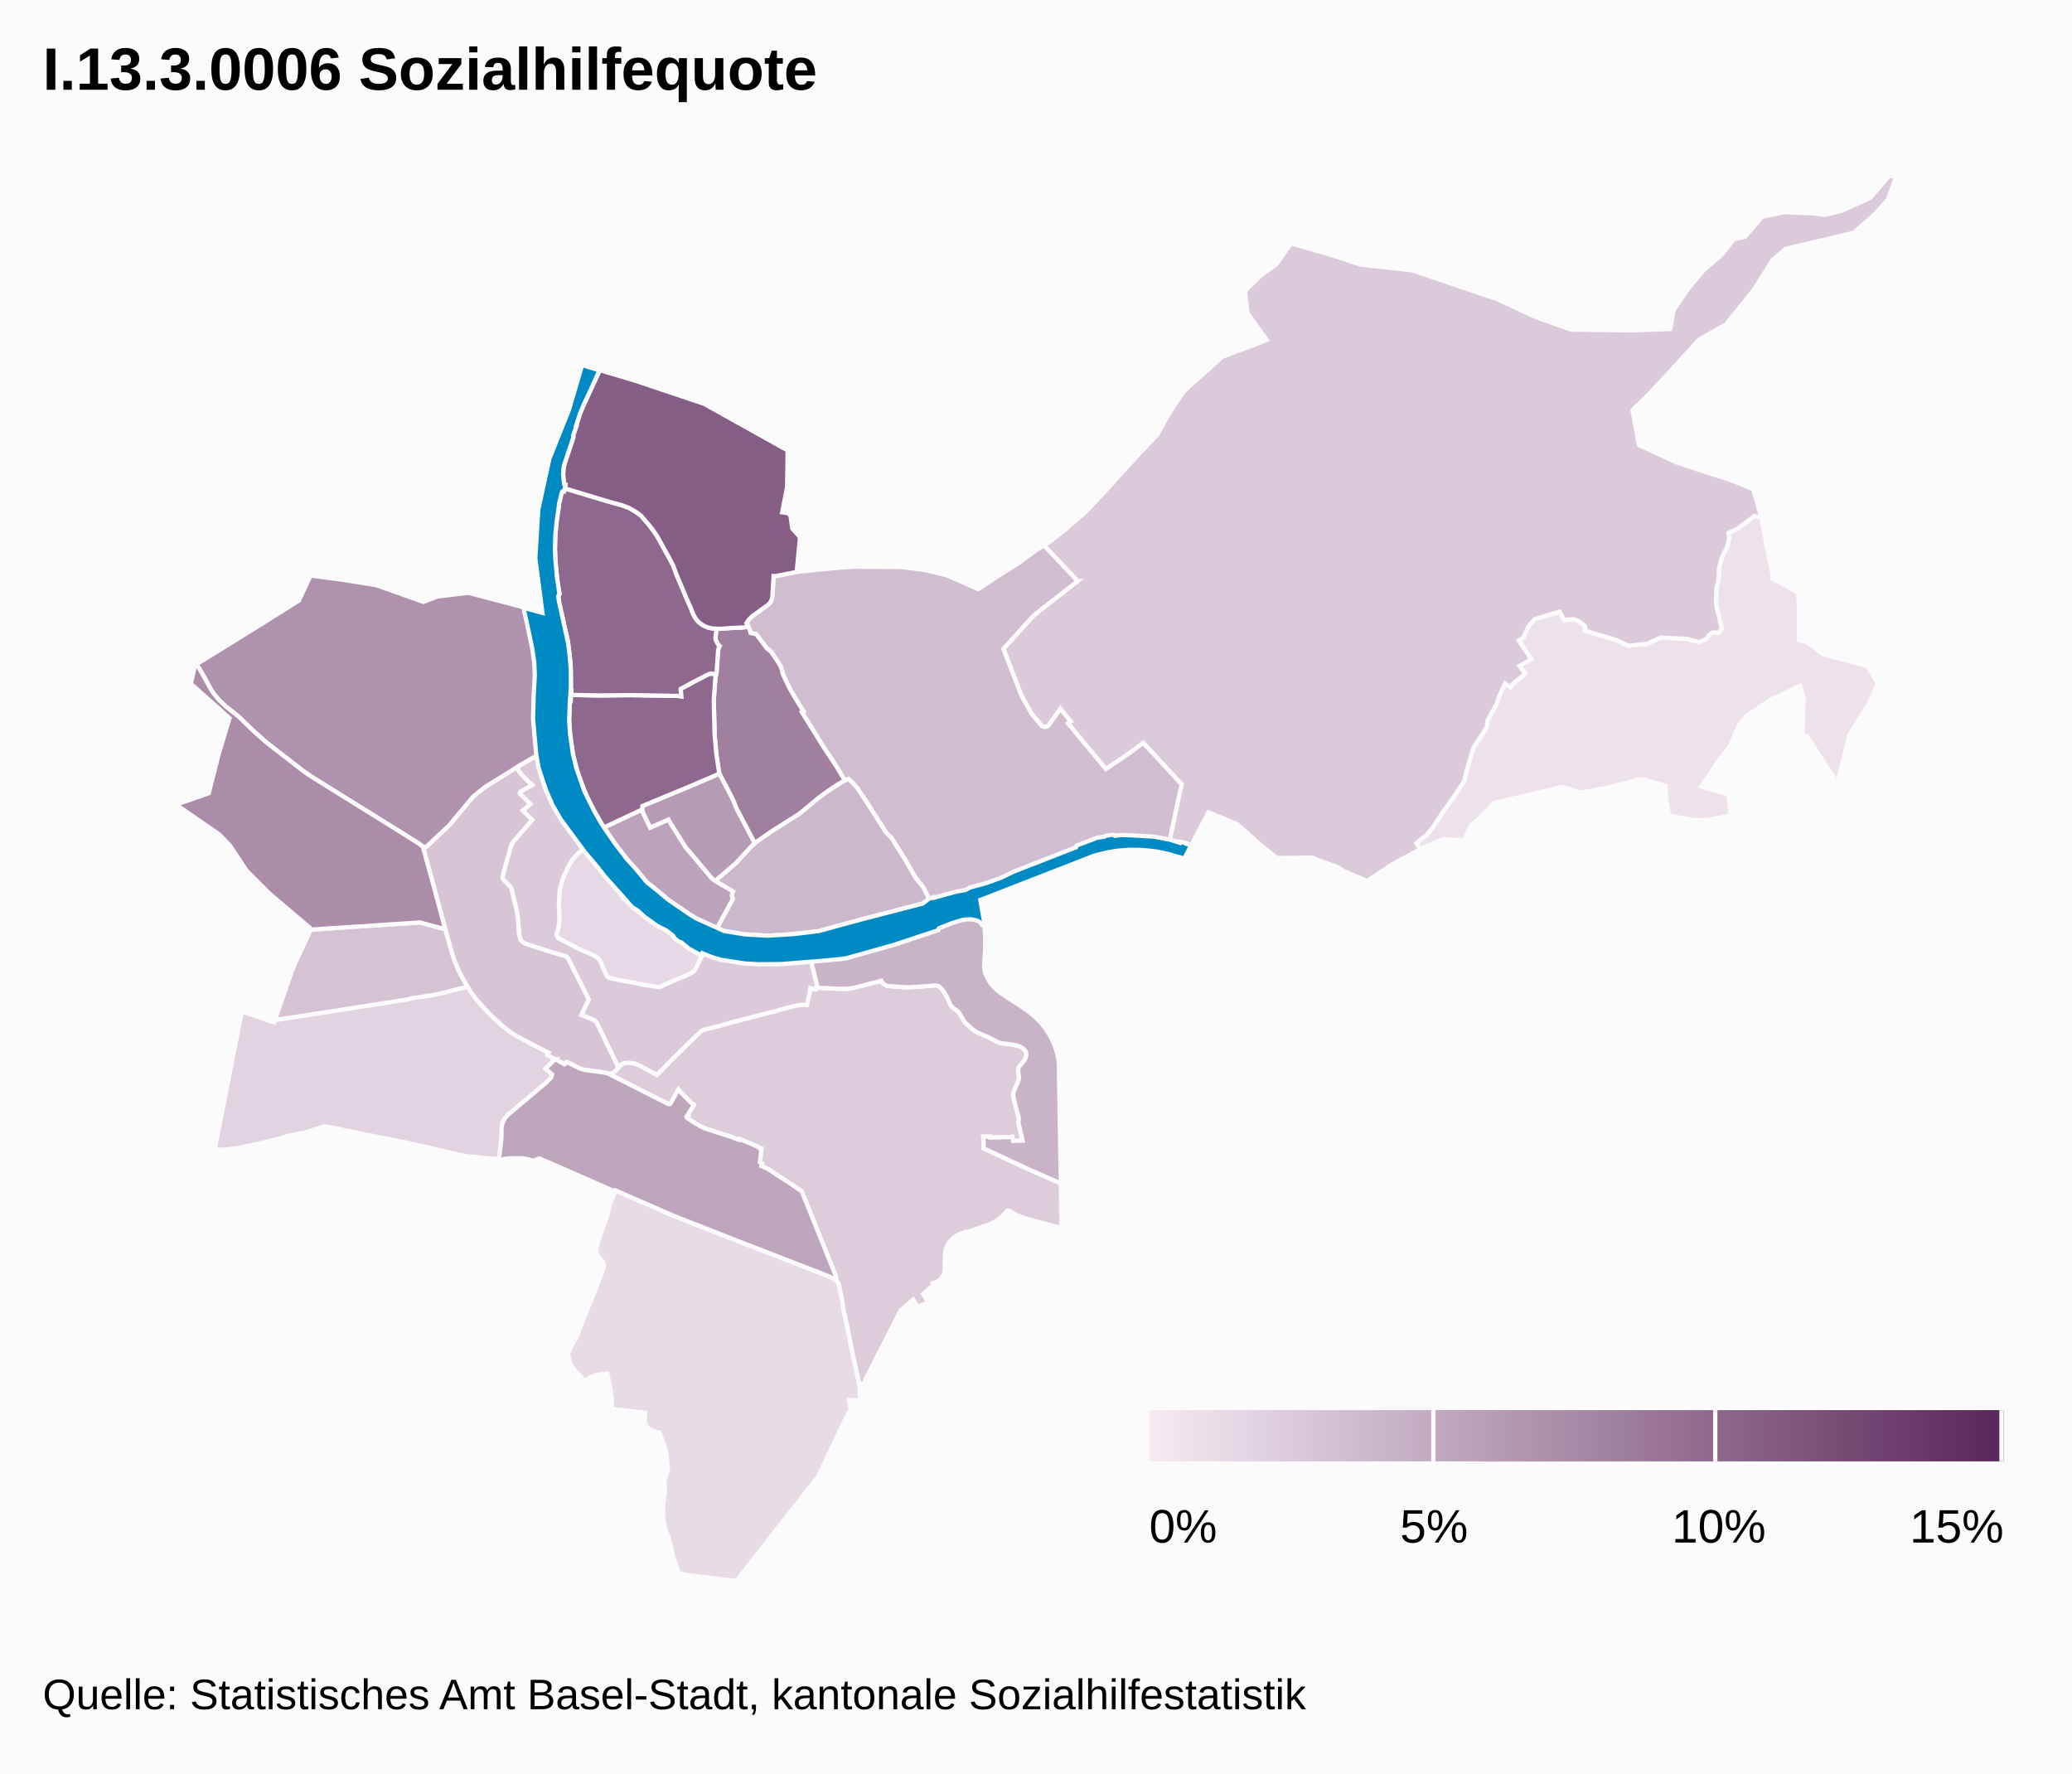
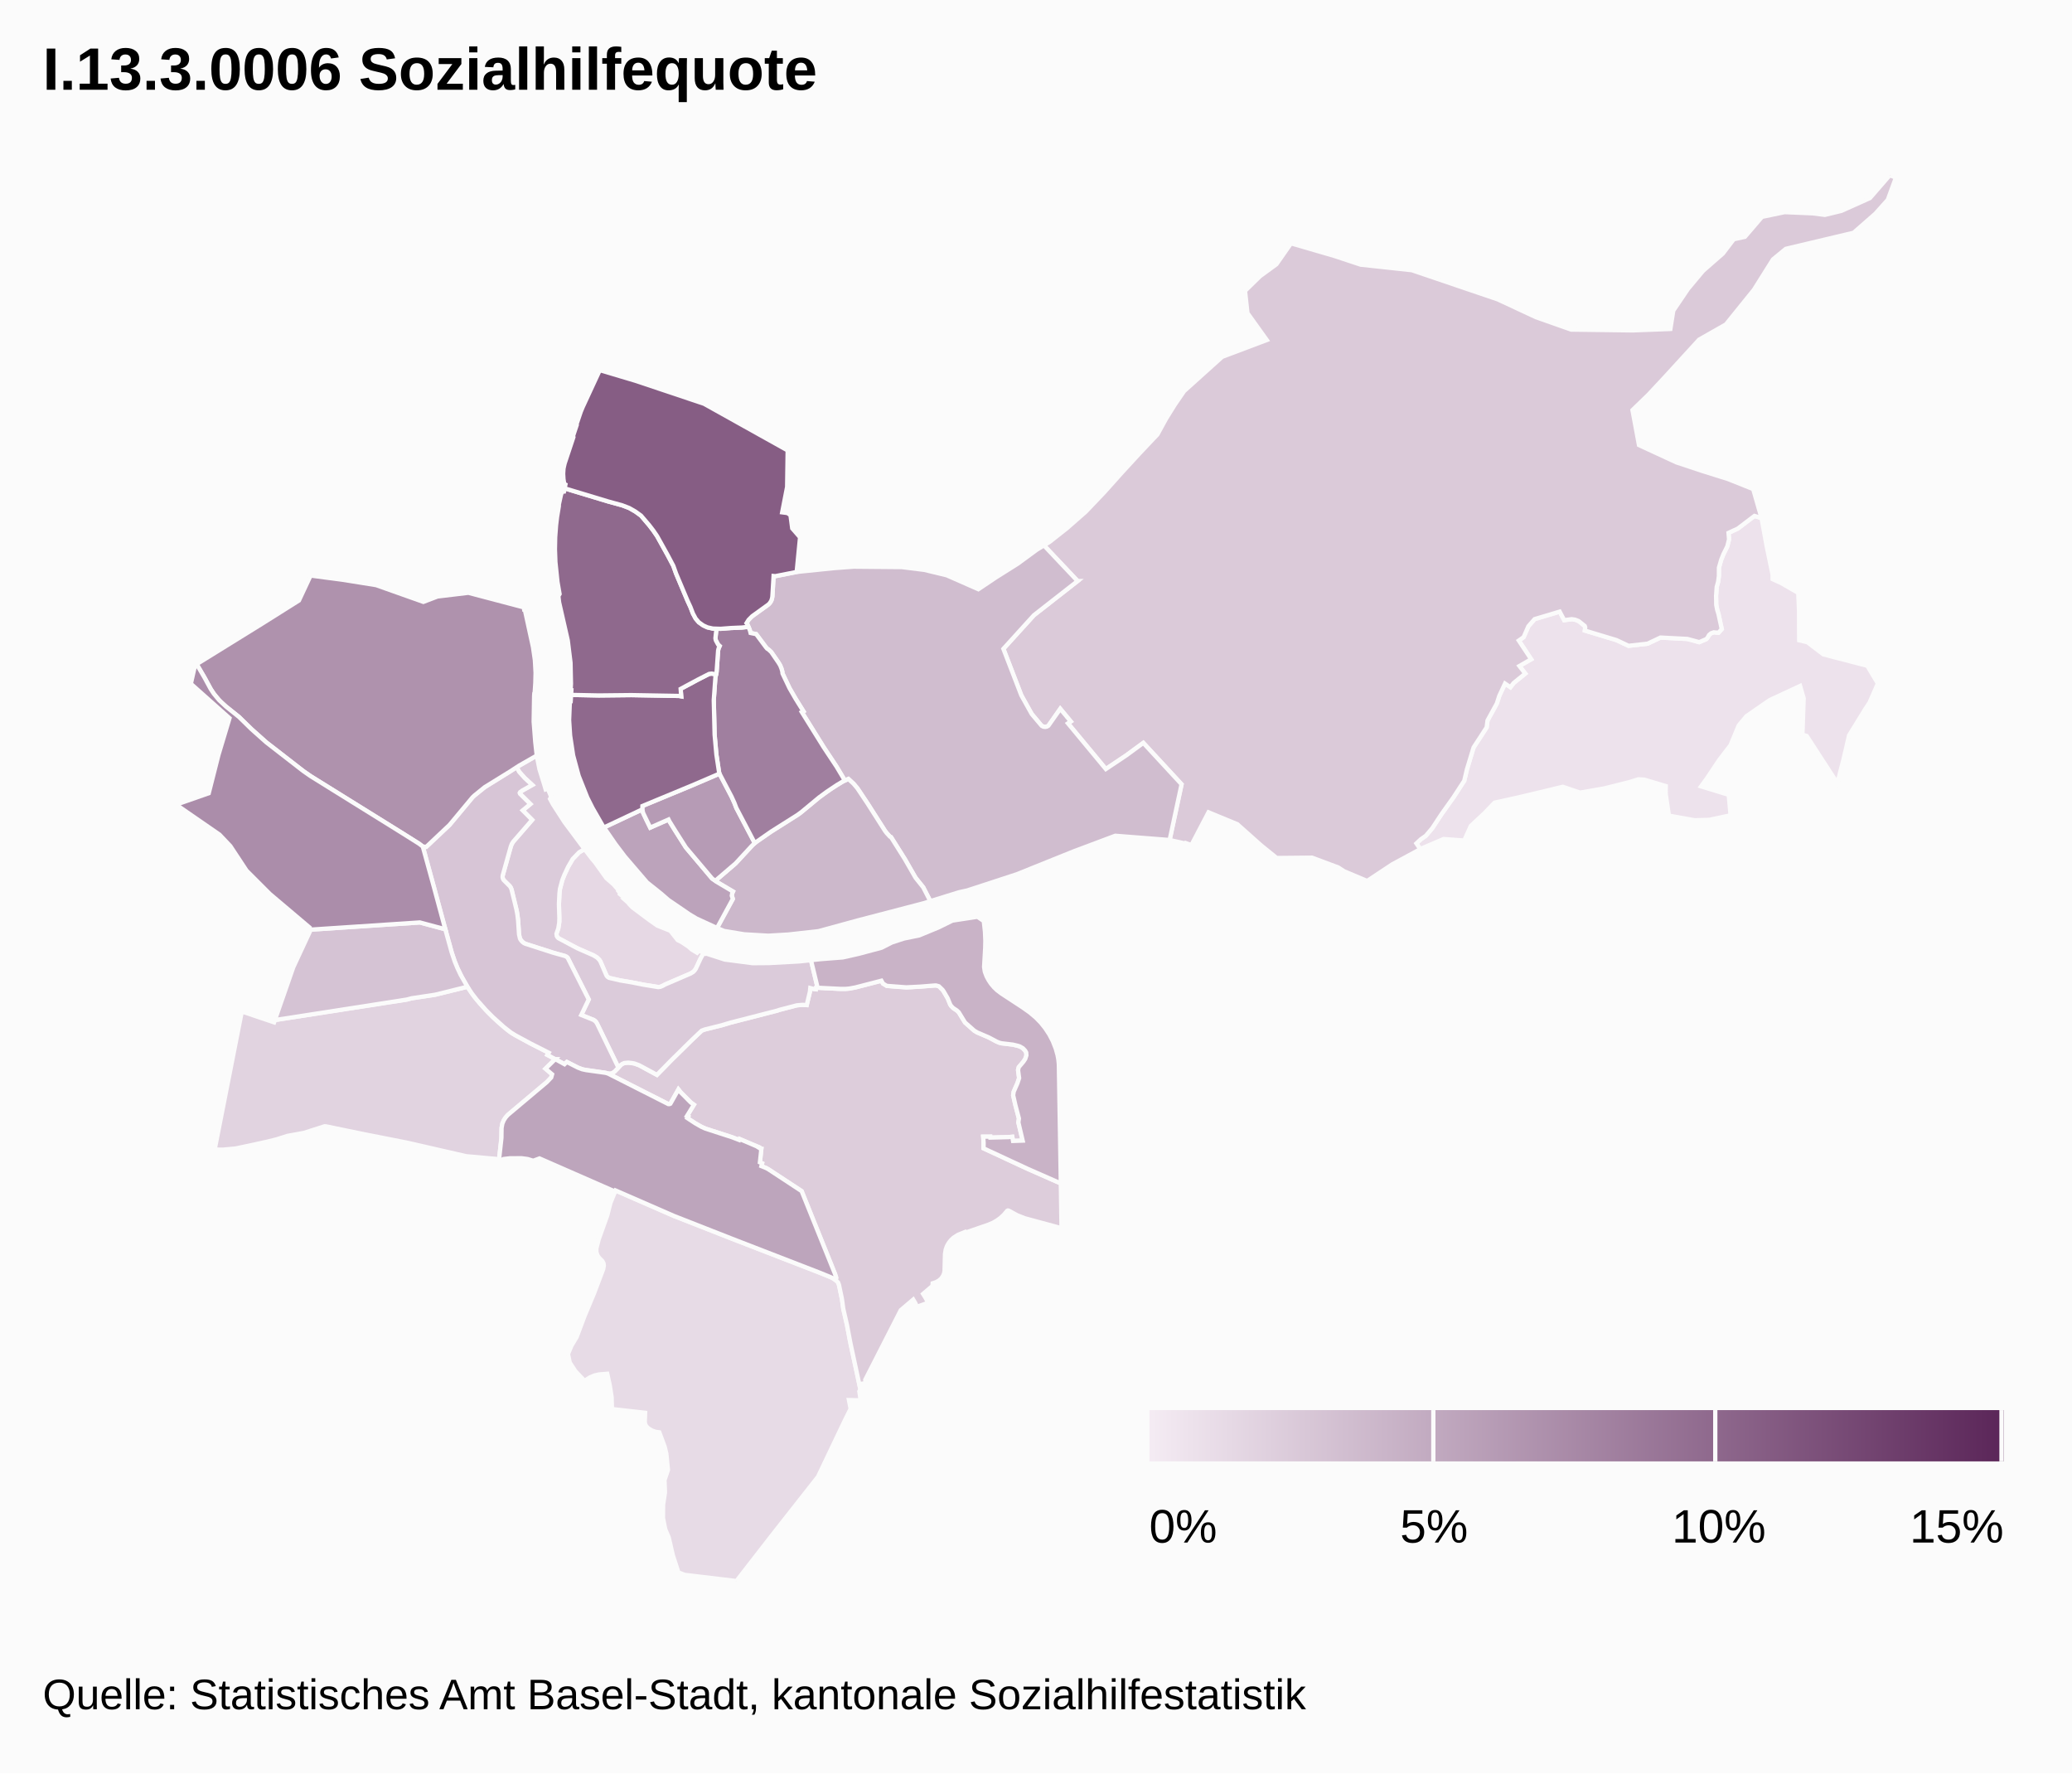
<svg xmlns="http://www.w3.org/2000/svg" class="highcharts-root" width="485" height="415" font-family="Arial" font-size="12">
  <defs>
    <linearGradient x2="1" id="b">
      <stop offset="0" stop-color="#f4ebf3" />
      <stop offset="1" stop-color="#5b2659" />
    </linearGradient>
    <clipPath id="a">
      <path fill="none" d="M0 0h465v329H0z" />
    </clipPath>
  </defs>
  <rect fill="#fbfbfb" class="highcharts-background" width="485" height="415" rx="0" ry="0" />
  <path fill="none" class="highcharts-plot-background" d="M10 41h465v329H10z" />
  <path fill="none" class="highcharts-plot-border" d="M10 41h465v329H10z" />
  <g class="highcharts-series-group">
    <g class="highcharts-series highcharts-series-0 highcharts-map-series highcharts-color-0 highcharts-tracker" transform="translate(10 41)" clip-path="url(#a)">
      <path fill="#EDE2EC" d="M411.119 105.359l.017 3.485 1.914.443 3.746 2.855 10.29 2.67 2.476 4.138-1.957 4.48-.937 1.414-3.85 6.253-1.3 5.592-1.441 5.588-7.171-11.048-1.006-.282.291-8.519-.832-2.896-7.122 3.309-5.44 3.759-1.81 2.17-1.935 4.657-2.556 3.315-2.82 4.221-1.495 2.071 6.465 1.973.433 4.79-4.972 1.064-3.438.1-6.018-1.085-.761-5.148.03-1.764-5.026-1.51-1.43-.07-2.192.686-5.765 1.439-5.676.986-4.015-1.366-10.181 2.436-5.801 1.278-2.382 2.474-3.167 2.96-1.548 3.43-4.826-.357-5.044 2.154-.41.222-.92-1.343 1.033-.96 1.18-.834 1.494-1.759 2.22-3.37 2.793-3.922 2.486-3.825.613-2.626 1.57-5.16 3.055-4.698.21-1.626 2.175-3.968.574-1.782 1.347-2.885 1.26.854.75-.973 2.726-2.22-1.37-1.763 2.755-1.586-2.899-4.376 1.13-.791 1.12-2.568 1.454-1.655 5.866-1.756 1.063 2.003 1.756-.239.775.12.707.268.22.12 1.346 1.079.107.316-.082.763 7.412 2.237 2.81 1.331 4.457-.496 3.024-1.432 6.304.323 2.771.753 1.647-.716.28-.309.358-.64.4-.362.347-.175.356-.097 1.11.095.768-.85-.767-3.528-.306-1.014-.217-1.124-.036-2.152.148-2.063.33-1.184.18-1.364.008-1.947.534-1.857.532-1.325.894-1.8.409-1.644-.124-1.52 2.143-.989 3.94-2.978 1.652.532 1.198 6.567 1.385 6.679-.003 1.016 1.985.907 4.024 2.314.178 4.147.017 3.46z" class="highcharts-point highcharts-color-0 highcharts-name-bettingen" stroke="#fbfbfb" vector-effect="non-scaling-stroke" />
      <path fill="#E7DBE6" d="M190.434 279.636l.958 4.504-.243.478.313 2.093-2.749-.061.398 2.043-1.296 2.595-6.342 13.305-10.846 13.79L162.385 329l-12.09-1.443-1.493-.562-1.307-4.025-.966-4.187-.812-1.882-.53-2.67.024-3.057.442-2.878-.103-2.943.801-2.34-.373-3.777-.376-1.613-1.27-3.421-.852-.123-.86-.298-.816-.485-.52-.508-.243-.443-.117-.507.087-2.202-7.768-.887-.072-2.753-.421-2.71-.606-2.79-1.88.15-1.1.241-1.062.448-1.281.81-2.165-2.293-1.298-2.002-.405-1.973.795-1.913 1.24-2.085 1.788-4.767 2.276-5.444 2.15-5.689.138-.822-.08-.546-.27-.503-.773-.78-.38-.579-.247-.77.002-.787.556-2.17 1.987-5.557.755-2.95 1.196-2.918 13.616 5.942 13.554 5.32 20.5 7.938 2.871 1.176.88.528.664.616.22.608.686 3.273.311 2.296.86 3.742.786 4.15 1.4 6.45z" class="highcharts-point highcharts-color-0 highcharts-name-bruderholz" stroke="#fbfbfb" vector-effect="non-scaling-stroke" />
      <path fill="#E6D8E4" d="M136.41 169.684l.384.341.05-.035.487.635.735.745 3.958 2.958 1.83 1.288 3.049 1.204 1.72 2.183.919.456 1.545 1.025.835.727 1.258.761.48-.507 1.055.554-.726 1.3-1.127 2.418-.484.614-.758.492-5.928 2.552-.952.484-.508.123-3.658-.567-2.72-.54-2.718-.458-2.408-.535-.385-.182-.34-.347-1.467-3.363-.252-.393-.532-.53-.841-.515-2.967-1.273-1.135-.546-4.066-2.166-.382-.452-.113-.392.017-.31.416-1.154.246-1.691-.1-4 .168-3.062.077-.501.545-2.066.469-1.178.877-1.89 1.096-1.882 1.509-1.555 1.265-.736 1.811 2.355.682.798 2.6 3.63 1.67 1.452 1.277 1.453-.102.13.321.375-.026.298.8.646.555.575-.01.254z" class="highcharts-point highcharts-color-0 highcharts-name-altstadt-grossbasel" stroke="#fbfbfb" vector-effect="non-scaling-stroke" />
      <path fill="#E1D3E0" d="M106.556 198.143l2.246 1.912 1.128.806 4.228 2.324 4.293 2.182-.31.515 1.83.977-2.282 2.24 1.544 1.311-.208.758-1.051 1.096-9.08 7.637-.526.587-.428.654-.345.797-.19 1.04-.034 2.341-.553 5.031-.55-.124-7.154-.647-13.795-3.16-10.608-2.091-8.422-1.74-.317-.012-4.831 1.546-3.832.698-2.484.787-2.211.557-3.765.831-3.704.78-2.945.273-1.951-.015 6.354-32.321 7.557 2.541.187-.537 27.941-4.37 1.032-.122 1.982-.32 1.029-.28 5.533-.837 7.543-1.87 1.514 2.197 1.512 1.84 1.822 1.974 2.3 2.214z" class="highcharts-point highcharts-color-0 highcharts-name-bachletten" stroke="#fbfbfb" vector-effect="non-scaling-stroke" />
      <path fill="#DDCDDB" d="M199.82 189.912l2.3.152 1.044-.032 5.728-.413.259.012.621.182.847.817.264.369.95 1.638.586 1.445.225.335.455.476.875.58.445.42 1.466 2.392 2.136 1.896.698.426 2.697 1.155 1.899 1.007.6.25.551.137 2.592.306 1.031.24.653.205.395.199.31.221.522.557.243.436.043.663-.086.379-.186.453-.415.627-1.103 1.306-.165.673.25 1.881-.39 1.177-.88 2.009-.124.838.502 2.226.847 3.218-.128.906 1 4.254-2.252.08-.181-.978-.926.083-4.2.11-.022-.224-1.656.013.094 1.389-.007 1.338 10.288 4.782 7.794 3.429.164 10.477-8.585-2.323-1.784-.703-1.984-1.083-.195-.037-.184.084-.744.891-.827.768-.852.619-.888.504-1.073.46-5.408 1.865-.077-.151-1.628.658-1.043.665-.595.552-.53.667-.415.737-.289.792-.179 1.077-.1 3.972-.114.578-.243.585-.421.595-.556.49-.685.383-.764.245-.036.607-2.209 1.88.642 1.025.539 1.045-2.59.936-.463-.962-.43-.72-2.915 2.48-8.318 16.304.124.783-1.149.147.164.755-.277.541-2.358-10.953-.786-4.151-.86-3.742-.31-2.296-.687-3.273-.22-.608-.63-.588.122-.17.067-.303-.262-.878-7.829-19.428-7.643-5.02-.636-.37-1.136-.459.163-.65-.512-.234.34-3.18-.233-.035-.44-.273.036-.075-4.452-1.896-.103.227-1.663-.642-6.241-2.02-.975-.444-1.42-.812-1.853-1.219.189-.341-.26-.132 1.62-2.644-.737-.538-2.334-2.347-.549-.69-1.876 3.336-.23.098-.266-.009-13.835-7.027-.446-.178.532.053.682-.13.492-.33 1.392-1.467.364-.29.52-.242.936-.088 1.435.203 1.11.405 4.161 2.253 3.483-3.547 4.806-4.73 2.187-2.074.737-.27 3.937-.98 1.972-.594 11.042-2.84.526-.183 4.052-1.052 1.299-.117 1.018.06.743-3.12.092-.866.79.214.502.063.053-.411.552.071 5.224.26 1.203-.008.854-.078 1.399-.26 6.074-1.57.372.668.88.536 2.252.197z" class="highcharts-point highcharts-color-0 highcharts-name-st.-alban" stroke="#fbfbfb" vector-effect="non-scaling-stroke" />
      <path fill="#DBCBDA" d="M117.402 142.655l.322 1.09.508-.153.79 1.896-.279.468.693 1.28 2.687 4.162 4.71 6.32-1.265.736-1.51 1.555-1.095 1.883-.877 1.889-.469 1.178-.545 2.066-.124 1.08-.121 2.483.107 3.225-.035 1.138-.218 1.328-.431 1.25.072.517.155.277.226.233 4.387 2.339 3.82 1.677.842.515.532.53.252.393 1.426 3.295.212.276.368.251 2.594.605 2.718.458 2.72.54 3.497.572.504-.07.484-.195.633-.347 5.928-2.552.593-.352.327-.305.322-.449 1.127-2.418.726-1.3.341.166.082-.082 4.522 1.459 6.516.846 3.82-.029 7.105-.385 2.725-.291 1.52 6.287-.336.106-.053.41-.503-.062-.79-.214-.09.866-.744 3.12-1.018-.06-1.299.117-4.052 1.052-.526.183-11.042 2.84-1.972.593-3.937.98-.737.271-2.187 2.075-4.806 4.73-3.483 3.546-4.161-2.253-1.11-.405-.476-.091-.96-.112-.934.088-.52.241-.365.291-.495.532-5.171-10.592-.313-.346-.274-.184-2.934-1.183 1.745-3.638-4.932-9.751-.283-.241-.35-.171-2.67-.74-6.439-2.06-.349-.15-.424-.282-.482-.546-.241-.541-.145-.759-.216-3.244-.277-2.01-1.255-5.24-.185-.444-.217-.32-1.463-1.451-.201-.445-.04-.362.047-.3 1.884-6.726.234-.61.412-.622 4.35-5.004-2.216-2.223 1.798-1.484-2.421-2.399-.07-.205.106-.198.476-.344 2.347-1.317-1.767-1.633-1.29-1.44-.58-1.088 4.689-2.718.642 3.198 1.127 3.634z" class="highcharts-point highcharts-color-0 highcharts-name-vorstädte" stroke="#fbfbfb" vector-effect="non-scaling-stroke" />
      <path fill="#DBCAD9" d="M428.963 9.018l-5.093 4.453-15.86 3.76-3.006 2.477-4.457 7.095-6.556 8.117-6.282 3.566-7.842 8.57-4.028 4.316-3.723 3.605 1.525 8.184 8.774 4.052 5.995 1.99 6.102 1.918 5.865 2.34 1.958 6.808-1.653-.532-3.94 2.978-2.142.99.124 1.52-.409 1.643-.894 1.8-.532 1.325-.534 1.857-.008 1.947-.18 1.364-.33 1.184-.148 2.063.036 2.152.217 1.124.306 1.014.767 3.528-.768.85-1.11-.095-.632.229-.454.385-.386.678-.27.291-1.646.716-2.77-.753-6.305-.323-3.024 1.432-4.457.496-2.81-1.33-7.412-2.238.082-.763-.107-.316-1.346-1.079-.22-.12-.707-.268-.775-.12-1.756.239-1.063-2.003-5.866 1.756-1.453 1.655-1.122 2.568-1.129.79 2.9 4.377-2.756 1.586 1.37 1.762-2.726 2.22-.75.974-1.26-.854-1.347 2.885-.574 1.782-2.175 3.968-.21 1.626-3.055 4.697-1.57 5.161-.613 2.626-2.486 3.825-2.792 3.921-2.221 3.371-1.494 1.759-1.18.834-1.032.96.919 1.343-6.561 3.547-5.883 3.894-5.408-2.28-1.363-.888-6.129-2.287-8.269.08-3.657-2.96-5.56-4.948-6.746-2.785-4.01 7.669-1.272-.454-.051.112-3.769-.842 2.794-13.043-8.955-9.682-3.985 2.915-4.783 3.202-8.871-10.696.655-.442-2.452-2.956-2.664 3.827-.3.256-.37.134-.597-.033-.509-.283-2.246-2.69-2.432-4.36-4.2-10.891 7.142-7.865 10.233-8.001-7.885-8.343 1.312-.8 4.024-3.17 4.437-3.886 4.391-4.609 4.114-4.598 4.183-4.547 4.117-4.354 2.008-3.664 2.04-3.279 2.186-3.188 8.922-8.031 10.434-3.935-4.526-6.312-.568-5.176 3.51-3.44 3.838-2.8 3.417-4.898 10.113 2.941 6.191 2.05 11.967 1.295 20.1 6.823 8.967 4.178 8.229 2.9 14.423.19 8.808-.336.68-4.282 3.46-5.112 3.512-4.2 4.626-4.044 2.56-3.358 2.609-.569 4.003-4.673 5.29-1.104 6.548.28 2.876.366 3.876-.947 6.683-2.997L432.354 0l1.423.575-1.89 5.173-2.924 3.27z" class="highcharts-point highcharts-color-0 highcharts-name-riehen" stroke="#fbfbfb" vector-effect="non-scaling-stroke" />
      <path fill="#D7C5D6" d="M109.565 157.108l-1.884 6.726-.045.415.071.358.168.334 1.463 1.451.217.32.185.444 1.15 4.728.233 1.264.149 1.258.216 3.244.213.96.173.34.344.423.374.296.344.184 6.632 2.134 2.67.74.35.172.283.24 4.932 9.752-1.745 3.638 2.934 1.183.503.415.315.522 4.94 10.185-.897.936-.492.328-.344.1-.59.03-.844-.186-5.06-.742-1.073-.37-2.77-1.401-.545.522-3.994-2.17.31-.514-4.293-2.182-3.418-1.844-1.146-.702-1.614-1.259-2.662-2.392-1.554-1.57-2.153-2.428-1.133-1.467-1.071-1.605-1.224-2.097-1.077-2.195-.736-1.803-.642-1.927-6.764-24.784.814.07 5.45-5.138 5.378-6.458.436-.416 2.427-1.964 7.475-4.665.58 1.088 1.29 1.44 1.767 1.633-2.347 1.317-.476.344-.107.198.071.205 2.42 2.4-1.797 1.483 2.216 2.223-4.433 5.108-.329.518-.234.61z" class="highcharts-point highcharts-color-0 highcharts-name-am-ring" stroke="#fbfbfb" vector-effect="non-scaling-stroke" />
      <path fill="#D5C3D4" d="M54.666 197.667l-.32.05 4.315-12.388 3.956-8.492-.037-.272 25.687-1.694 5.963 1.6 1.498 5.425.723 2.14.655 1.59.72 1.514 1.58 2.778-7.542 1.87-5.533.836-1.03.28-1.98.32-28.655 4.443z" class="highcharts-point highcharts-color-0 highcharts-name-gotthelf" stroke="#fbfbfb" vector-effect="non-scaling-stroke" />
      <path fill="#D0BDCF" d="M242.24 94.976l-10.234 8.001-7.142 7.865 4.2 10.89 2.432 4.361 2.327 2.757.377.2.438.07.426-.082.342-.21 2.776-3.946 2.452 2.956-.655.442 8.871 10.696 4.783-3.202 3.985-2.915 8.955 9.682-2.794 13.043-12.725-.998-9.617 3.604-13.439 5.408-11.574 3.782-1.942.43-6.718 2.08-1.655-3.221-1.804-2.256-2.529-4.398-3.07-4.885-.148-.227-.251-.117-.767-.836-.392-.517-4.092-6.418-2.373-3.553-.885-1.047-1.214-1.125-.823.375-1.956-3.265-2.996-4.52-5.13-8.236.374-.193-1.814-2.91-1.436-2.49-1.641-3.449-.041-.43-.187-.671-.295-.742-.38-.647-1.738-2.527-.664-.611-.284-.168-.28-.324-2.293-3.08-1.314-.266-.16-.619-.563-1.363-.222-.322.488-.78.445-.5.547-.46 3.65-2.627.5-.572.269-.564.153-.766.28-4.768.395.04 5.01-.987 8.745-.896 4.599-.341 11.253.1 5.29.657 5.226 1.263 7.415 3.263 4.142-2.779 5.099-3.21 4.413-3.24 1.694-1.032 7.885 8.343z" class="highcharts-point highcharts-color-0 highcharts-name-hirzbrunnen" stroke="#fbfbfb" vector-effect="non-scaling-stroke" />
      <path fill="#CCB8CB" d="M174.544 177.7l-4.71.281-5.598-.328-4.716-.778-1.68-.704 3.697-6.802-.245-.757.098-.565.182-.405-3.583-2.127-.507-.357.439-.45 4.258-3.647 4.002-4.322.971-.832 3.36-2.302 6.572-4.176 4.637-3.811 2.843-2.047 2.723-1.69 1.297-.59 1.214 1.124.885 1.047 2.373 3.553 4.092 6.418.392.517.767.836.251.117 3.218 5.112 2.529 4.398 1.804 2.256 1.655 3.222-1.64.507-15.326 3.999-9.214 2.52-7.04.783z" class="highcharts-point highcharts-color-0 highcharts-name-wettstein" stroke="#fbfbfb" vector-effect="non-scaling-stroke" />
      <path fill="#C9B3C7" d="M229.358 194.756l1.687 1.196 1.47 1.244 1.13 1.17 1.012 1.26.951 1.441.82 1.572.69 1.757.43 1.537.19 1.06.106 1.065.465 27.894-7.794-3.43-10.288-4.781.007-1.338-.094-1.39 1.656-.012.022.225 4.2-.111.926-.083.18.977 2.252-.079-.999-4.254.128-.906-.847-3.218-.502-2.226.124-.838.88-2.009.39-1.177-.25-1.88.165-.674 1.103-1.306.415-.627.272-.832-.043-.663-.243-.436-.522-.557-.705-.42-.653-.205-1.03-.24-2.593-.306-.55-.137-.601-.25-1.9-1.007-2.696-1.155-.698-.426-2.136-1.896-1.466-2.392-.445-.42-.875-.58-.455-.476-.225-.335-.587-1.445-.95-1.638-.263-.369-.847-.817-.621-.182-.26-.012-3.526.282-3.245.163-4.553-.349-.879-.536-.372-.668-6.074 1.57-1.4.26-.853.078-1.203.008-5.224-.26-.552-.071.335-.106-1.519-6.287 2.284-.244 5.192-.405 3.75-.848 5.298-1.418 2.426-1.228 2.785-.915 3.608-.74 4.497-1.857 3.276-1.607 5.852-.894 1.483 1.008.275 2.492.09 2.109-.036 1.682-.257 4.46.177 1.122.407 1.082.496.92.545.812.69.818.72.69 1.001.762 4.973 3.252z" class="highcharts-point highcharts-color-0 highcharts-name-breite" stroke="#fbfbfb" vector-effect="non-scaling-stroke" />
      <path fill="#BDA5BC" d="M119.97 206.86l2.165 1.191.546-.522 2.585 1.315 1.021.393.91.195 4.575.64.576.176 14.08 7.133.266.009.23-.098 1.876-3.336.549.69 2.334 2.347.737.538-1.62 2.644.26.132-.19.341 1.854 1.219 1.42.812.975.445 6.24 2.019 1.664.642.103-.227 4.452 1.896-.036.075.44.273.233.035-.34 3.18.512.233-.163.651 1.136.459.636.37 7.643 5.02 7.829 19.428.254.763-.03.338-.104.2-.046.05-.468-.322-.749-.37-2.569-1.04-20.5-7.938-13.554-5.32-13.616-5.942-.113.253-17.691-7.752-1.47.548-1.31-.404-1.392-.186-2.723.007-1.531.177-.459.242-.579-.13.553-5.032.034-2.34.19-1.041.345-.797.428-.654.526-.587 9.08-7.637 1.051-1.096.208-.758-1.544-1.31 2.282-2.24z" class="highcharts-point highcharts-color-0 highcharts-name-gundeldingen" stroke="#fbfbfb" vector-effect="non-scaling-stroke" />
      <path fill="#BCA3BB" d="M141.33 150.936l.869 1.744 4.29-1.896.203.416 1.407 2.273 2.447 3.856 6.141 7.268 1.302.918 3.583 2.127-.182.405-.098.565.245.757-3.697 6.802-4.813-2.208-1.64-.982-4.947-3.38-1.67-1.452-3.324-2.653-5.2-6.062-2.198-2.904-2.677-3.883 8.974-4.235.202.846.782 1.678z" class="highcharts-point highcharts-color-0 highcharts-name-altstadt-kleinbasel" stroke="#fbfbfb" vector-effect="non-scaling-stroke" />
      <path fill="#B69BB5" d="M162.349 148.063l4.316 8.226-.735.715-3.751 4.057-4.258 3.648-.439.449-.795-.56-6.14-7.269-2.448-3.856-1.407-2.273-.203-.416-4.29 1.896-1.652-3.422-.202-.846.028-.79 11.598-4.809 6.441-2.763 2.82 5.375.654 1.434.463 1.204z" class="highcharts-point highcharts-color-0 highcharts-name-clara" stroke="#fbfbfb" vector-effect="non-scaling-stroke" />
      <path fill="#AF92AD" d="M78.046 95.937l11.05 3.919 3.323-1.265 7.221-.865 12.99 3.424.057.462.125-.012.105.413 1.84 8.419.444 3.055.163 2.956-.06 2.357-.14 2.171-.096.238-.049.717-.101 5.95.362 4.695.353 3.252-4.132 2.357-2.132 1.384-5.9 3.642-2.427 1.964-.436.416-5.379 6.458-5.45 5.138-.813-.07-.87-.662-3.713-2.34-21.688-13.478-1.712-1.192-8.677-6.731-3.433-3.062-2.953-2.884-3.03-2.423-1.055-.935-.865-.917-.89-1.097-.742-1.12-1.468-2.703-1.833-3.133 15.322-9.482 8.618-5.42 2.73-5.84 7.743 1.026 7.598 1.218z" class="highcharts-point highcharts-color-0 highcharts-name-st.-johann" stroke="#fbfbfb" vector-effect="non-scaling-stroke" />
      <path fill="#AB8DAA" d="M91.62 166.78l2.61 9.692-5.963-1.601-25.687 1.694-.062-.46-9.355-7.91-5.448-5.45-3.794-5.751-2.528-2.666-10.17-7.02 7.641-2.675 2.265-8.934 2.596-8.634-9.05-8.052.988-4.349.378-.22 1.827 3.124 1.468 2.704.742 1.12 1.236 1.483 1.574 1.465 3.03 2.423 2.953 2.884 3.433 3.062 8.677 6.73 1.712 1.193 21.688 13.479 3.714 2.339.869.662 2.656 9.668z" class="highcharts-point highcharts-color-0 highcharts-name-iselin" stroke="#fbfbfb" vector-effect="non-scaling-stroke" />
      <path fill="#A07F9F" d="M165.185 105.692l.367.892.134.552 1.314.267 2.292 3.079.281.324.284.168.664.61 1.738 2.528.38.647.295.742.187.67.04.431 1.642 3.448 1.436 2.49 1.814 2.911-.375.193 5.13 8.236 2.997 4.52 1.956 3.265-.474.216-1.389.827-2.373 1.585-1.804 1.325-4.119 3.417-.911.67-6.18 3.9-3.846 2.684-4.316-8.226-.463-1.204-.654-1.434-2.82-5.375-.096-.294-.63-4.169-.415-4.64-.2-8.12.392-5.425.28-1.222.346-4.934.122-.52.245-.538-.361-.33-.509-.938-.076-.248-.048-.313.241-2.234.986.03 2.387-.183 2.578-.112 1.53-.168z" class="highcharts-point highcharts-color-0 highcharts-name-rosental" stroke="#fbfbfb" vector-effect="non-scaling-stroke" />
      <path fill="#8F698D" d="M157.463 117.402l-.391 5.425.199 8.12.415 4.64.63 4.169.096.294-6.44 2.763-11.6 4.809-.027.79-8.974 4.235-.325-.472-2.333-4.064-1.243-2.467-2.02-5.078-1.29-4.768-.707-4.659-.236-3.625.183-4.439.19.004.09-1.455 6.494.13 7.588-.083 11.2.196.49.095-.132-1.746 3.948-2.119 2.714-1.385.605-.075 1.03.173-.154.592z" class="highcharts-point highcharts-color-0 highcharts-name-matthäus" stroke="#fbfbfb" vector-effect="non-scaling-stroke" />
      <path fill="#8F698D" d="M157.618 116.81l-1.031-.173-.605.075-2.714 1.385-3.948 2.12.131 1.745-.49-.095-11.2-.196-7.587.083-6.494-.13.067-1.078-.19-.004.094-1.508-.104-4.93-.646-5.234-2.027-8.906-.174-1.45.285-.495-.49-2.814-.485-4.644-.11-3.015.057-2.836.205-2.772.237-1.984.417-2.512-.002-.379.48-2.178.187-.596.202-.224.332-.029.155-.755 10.117 3.055 3.336.915 1.672.64 1.422.816 1.329.96 1.933 2.268.966 1.261.863 1.262 2.493 4.486 1.306 2.474.656 1.835 2.665 6.32.687 1.485.584 1.516.631 1.181.751.879 1.036.735.983.449 1.252.28.851.027-.24 2.234.047.313.076.248.509.937.361.331-.245.538-.122.52-.346 4.934-.125.63z" class="highcharts-point highcharts-color-0 highcharts-name-klybeck" stroke="#fbfbfb" vector-effect="non-scaling-stroke" />
      <path fill="#865D84" d="M165.185 105.692l-1.531.168-2.578.112-2.387.184-1.837-.057-1.252-.281-.983-.449-1.036-.735-.75-.879-.632-1.181-.584-1.516-.687-1.485-2.665-6.32-.656-1.835-1.306-2.474-2.493-4.486-.863-1.262-.966-1.261-1.933-2.268-1.329-.96-1.422-.815-1.672-.641-3.336-.915-10.117-3.055.183-.89-.283-.15-.178-1.147-.068-1.232.078-1.213.256-1.16 2.062-6.188-.074-.302.772-2.31-.094-.033 1.122-3.314.474-1.136 3.972-8.581 8.346 2.485 16.063 5.384 19.568 10.917-.125 8.544-1.158 5.948 1.222.16.72.496.41 3.092 1.831 2.1-.79 8.097-5.011.987-.394-.04-.281 4.768-.07.444-.19.593-.362.563-.3.302-3.801 2.74-.841.846-.488.78.156.193.288.668z" class="highcharts-point highcharts-color-0 highcharts-name-kleinhüningen" stroke="#fbfbfb" vector-effect="non-scaling-stroke" />
    </g>
-     <g class="highcharts-series highcharts-series-1 highcharts-map-series highcharts-color-undefined highcharts-tracker" transform="translate(10 41)" clip-path="url(#a)">
-       <path fill="#008AC3" d="M128.422 49.894l-1.602 3.41-.976 2.265-1.014 3.11.097.044-.79 2.25.085.345-2.18 6.507-.156.961-.072 1.29.22 2.181.352.144-.363 1.606-.403.042-.14.244-.635 2.695-.03.517-.537 3.714-.277 2.94-.109 3.356.106 2.352.356 4.031.591 4.046-.273.602.196 1.334 2.102 9.602.338 2.738.303 3.214.018 4.346-.286 4.219-.115 3.526.212 3.257.683 4.749.769 3.186 1.889 5.422 2.38 4.807 1.423 2.485.657 1.016 2.59 3.793 2.892 3.785 2.218 2.457 2.487 3.002 2.186 1.726 2.688 2.257 5.01 3.437 1.609 1.007 6.585 2.968 4.79.783 5.384.312 6.258-.39 5.631-.678 10.05-2.735 14.368-3.715 1.367-1.083 1.175-.414.068.145 5.264-1.458 2.104-.358 1.142-.614 2.943-.791 1.545-.487 2.637-.955 3.133-1.497 14.506-5.66.13-.416 3.963-1.478.014-.09.889-.27 1.66-.232.457-.235 1.365-.214.637.11.048.127 1.427-.178 2.665.096 5.063.302 3.564.676 2.479.769.12-.272.561.146.893.401 1.014.294-1.594 3.098-4.182-1.167-1.476-.318-1.411-.238-2.883-.293-2.977-.031-2.757.22-2.307.378-2.422.595-.957.296-26.397 10.269 1.036 5.786-.61.055-.24-.38-.563-.473-.788-.292-1.036-.183-.944.016-1.094.143-2.433.756-3.015 1.19-.13.435-10.452 3.459-11.085 3.114-1.425.196-3.465.338-10.406.832-5.256.044-3.204-.187-5.51-.844-2.25-.657-2.226-.91-.283.489-2.798-1.528-1.749-1.453-.767-.291-.833-.69-.353-.581-1.557-1.235-2.262-1.146-2.956-2.144-1.424-1.308-1.5-.963-1.451-1.706-4.778-5.319-1.57-2.015-3.052-3.63-5.679-7.657-2.263-3.9-.087-.436-.383-.743-.815-1.923-1.686-5.023-.578-3.136-.77-8.501.163-5.672.253-4.585-.14-3.08-.459-3.1-1.426-6.78-.461-1.94-.053-.809 4.328 1.174-1.677-12.753.705-11.447 2.607-11.9 4.602-11.513 3.048-10.411 4.059 1.269-1.894 4.213z" class="highcharts-point" stroke="#fbfbfb" vector-effect="non-scaling-stroke" />
-     </g>
  </g>
  <text x="10" class="highcharts-title" y="21" color="#000" font-size="14" font-weight="700">
    <tspan>I.13.3.0006 Sozialhilfequote</tspan>
  </text>
  <g class="highcharts-legend" transform="translate(43 323)">
    <rect fill="none" class="highcharts-legend-box" rx="0" ry="0" width="432" height="47" />
    <g class="highcharts-legend-item highcharts-undefined-series highcharts-color-undefined">
      <path fill="url(#b)" d="M0 4h200v12H0z" transform="translate(226 3)" />
      <g class="highcharts-grid highcharts-coloraxis-grid">
        <path fill="none" stroke="#fbfbfb" class="highcharts-grid-line" d="M225.5 7v12m67-12v12m66-12v12m67-12v12" />
      </g>
      <g class="highcharts-axis highcharts-coloraxis">
        <path fill="none" class="highcharts-axis-line" d="M226 19h200" />
      </g>
      <g class="highcharts-axis-labels highcharts-coloraxis-labels" text-anchor="middle" color="#000" cursor="default" font-size="11">
        <text x="7.938" y="35" transform="translate(226 3)">
                    0%
                </text>
        <text x="66.667" y="35" transform="translate(226 3)">
                    5%
                </text>
        <text x="133.333" y="35" transform="translate(226 3)">
                    10%
                </text>
        <text x="189.008" y="35" transform="translate(226 3)">
                    15%
                </text>
      </g>
    </g>
  </g>
  <text x="10" class="highcharts-credits" y="400" cursor="default" color="#000" font-size="10">
    <tspan>Quelle: Statistisches Amt Basel-Stadt, kantonale Sozialhilfestatistik</tspan>
  </text>
</svg>
